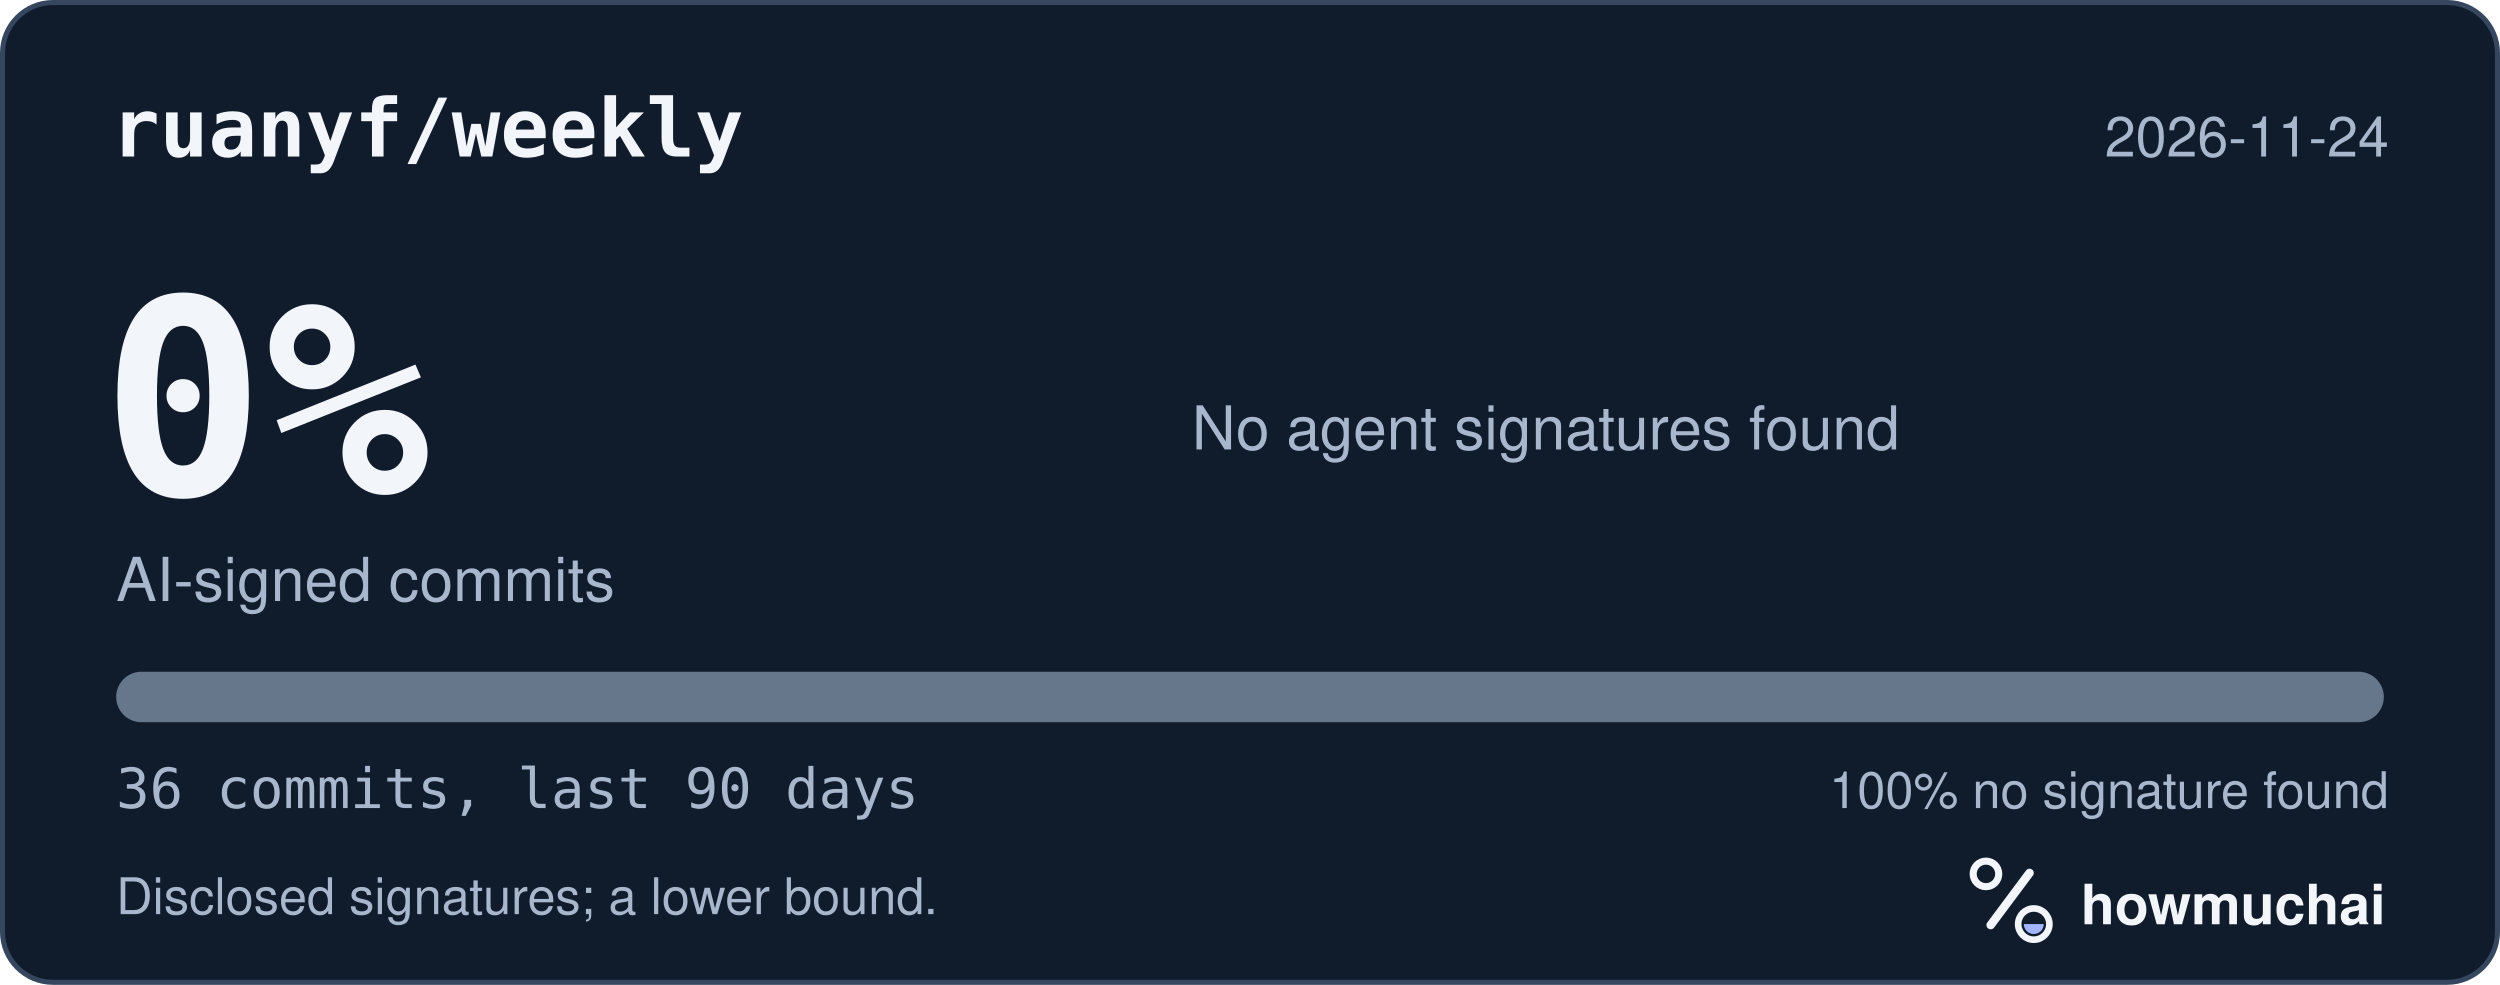
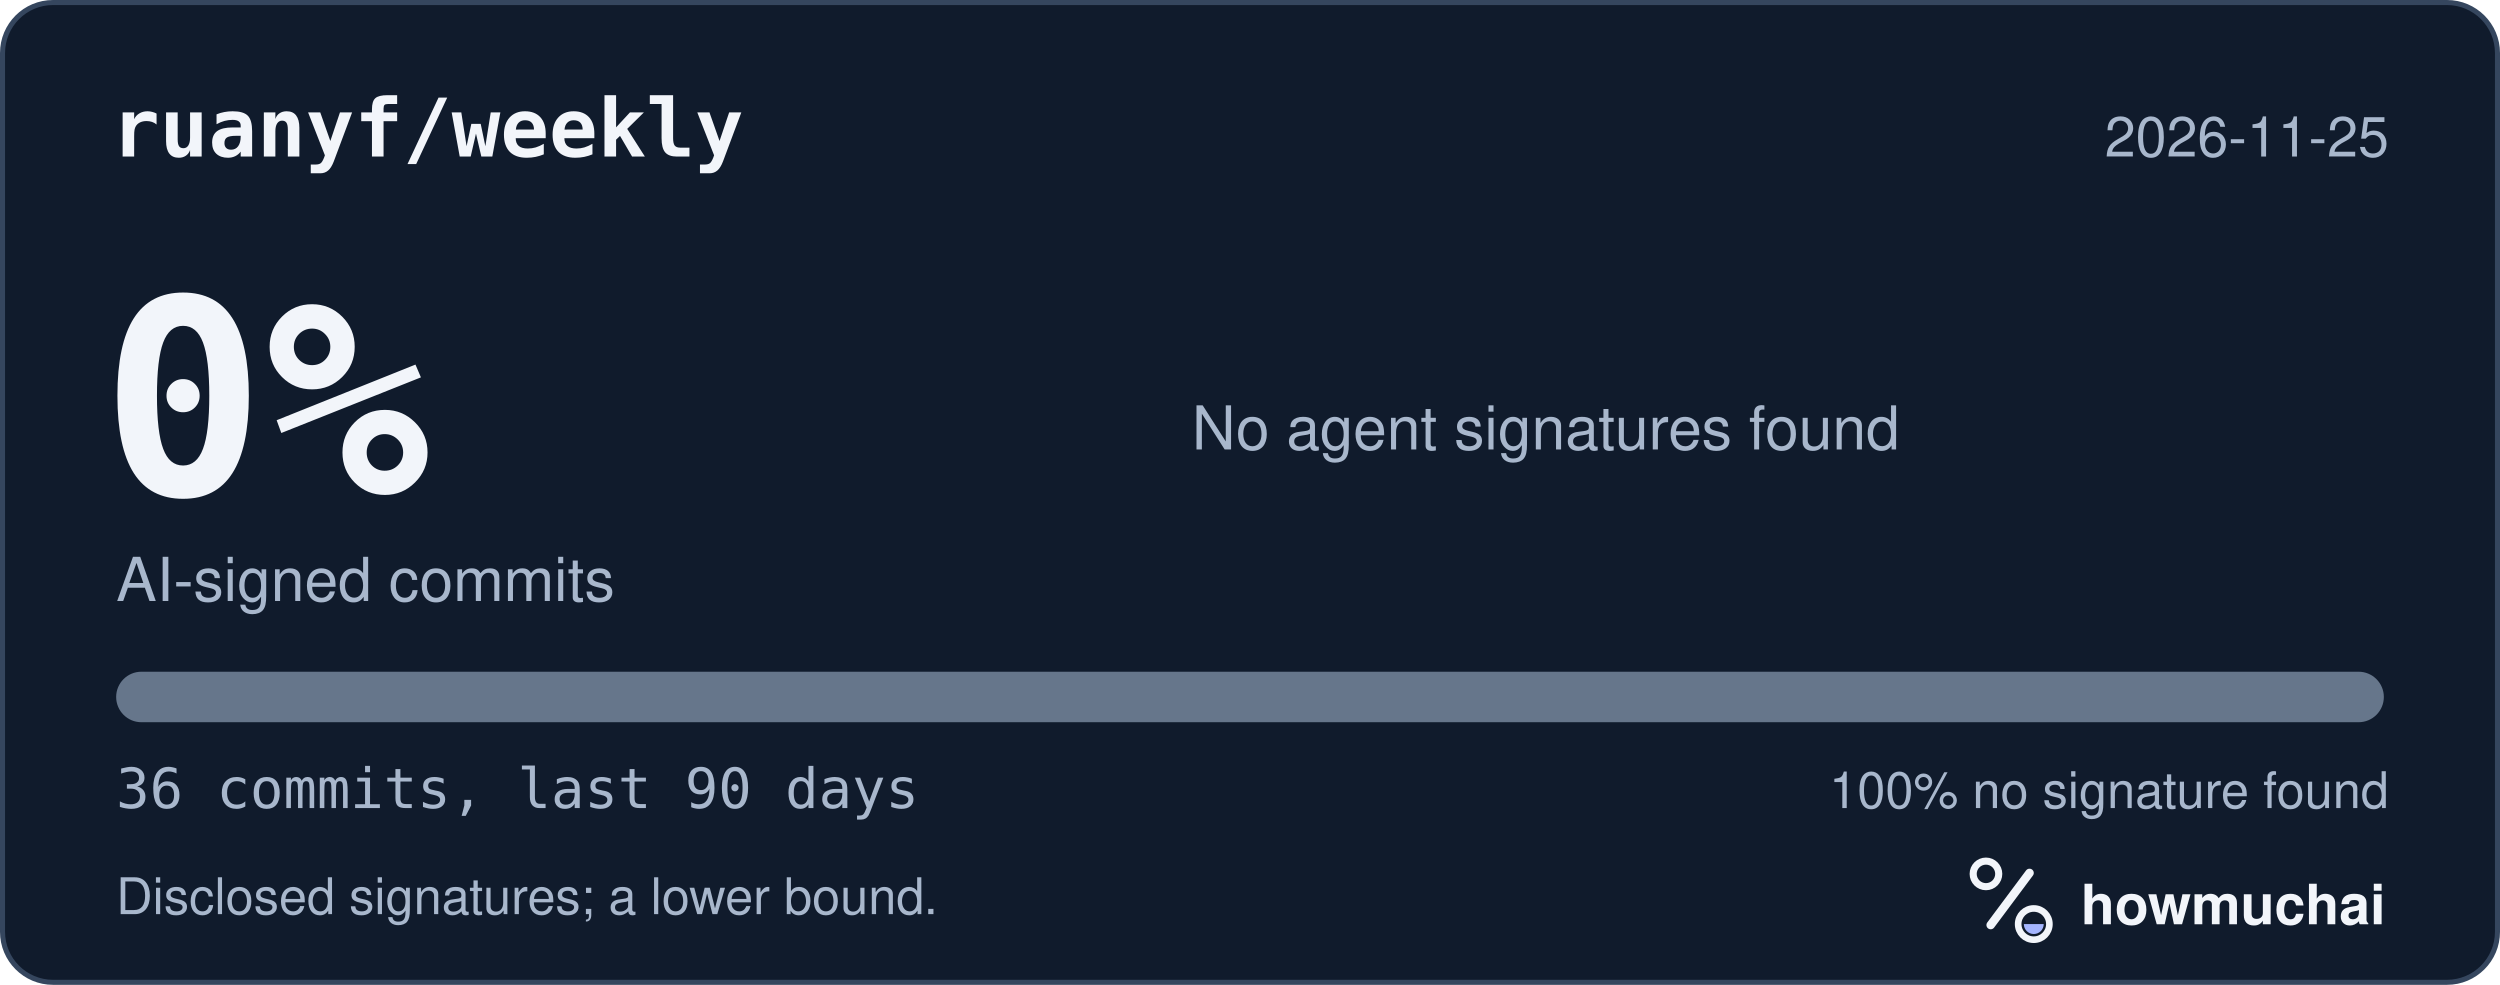
<svg xmlns="http://www.w3.org/2000/svg" width="495" height="195" viewBox="0 0 495 195" role="img" aria-labelledby="hm-t hm-d">
  <rect x="0.5" y="0.5" width="494" height="194" rx="10" fill="#101B2C" stroke="#35465E" />
  <text x="22" y="31" fill="#F2F5FA" font-family="ui-monospace, SF Mono, Menlo, Consolas, IBM Plex Mono, monospace" font-size="16" font-weight="600">ruanyf/weekly</text>
-   <text x="473" y="31" fill="#A8B7CC" font-family="-apple-system, BlinkMacSystemFont, Segoe UI, Helvetica, Arial, Fira Sans, sans-serif" font-size="11" text-anchor="end">2026-11-24</text>
+   <text x="473" y="31" fill="#A8B7CC" font-family="-apple-system, BlinkMacSystemFont, Segoe UI, Helvetica, Arial, Fira Sans, sans-serif" font-size="11" text-anchor="end">2026-11-25</text>
  <text x="20" y="98" fill="#F2F5FA" font-family="ui-monospace, SF Mono, Menlo, Consolas, IBM Plex Mono, monospace" font-size="54" font-weight="700">0%</text>
  <text x="23" y="119" fill="#A8B7CC" font-family="-apple-system, BlinkMacSystemFont, Segoe UI, Helvetica, Arial, Fira Sans, sans-serif" font-size="12">AI-signed commits</text>
  <text x="236" y="89" fill="#A8B7CC" font-family="-apple-system, BlinkMacSystemFont, Segoe UI, Helvetica, Arial, Fira Sans, sans-serif" font-size="12">No agent signatures found</text>
  <defs>
    <clipPath id="hm-bar">
      <rect x="23" y="133" width="449" height="10" rx="5" />
    </clipPath>
  </defs>
  <rect x="23" y="133" width="449" height="10" rx="5" fill="#66768B" />
  <g clip-path="url(#hm-bar)" />
  <text x="23" y="160" fill="#A8B7CC" font-family="ui-monospace, SF Mono, Menlo, Consolas, IBM Plex Mono, monospace" font-size="11">36 commits, last 90 days</text>
  <text x="473" y="160" fill="#A8B7CC" font-family="-apple-system, BlinkMacSystemFont, Segoe UI, Helvetica, Arial, Fira Sans, sans-serif" font-size="10" text-anchor="end">100% no signature found</text>
  <text x="23" y="181" fill="#A8B7CC" font-family="-apple-system, BlinkMacSystemFont, Segoe UI, Helvetica, Arial, Fira Sans, sans-serif" font-size="10">Disclosed signatures; a lower bound.</text>
  <g transform="translate(386 166) scale(0.046875)">
    <circle cx="154" cy="150" r="54" fill="none" stroke="#F2F5FA" stroke-width="30" />
    <path d="M174 366 338 146" fill="none" stroke="#F2F5FA" stroke-width="36" stroke-linecap="round" />
    <circle cx="356" cy="362" r="66" fill="none" stroke="#F2F5FA" stroke-width="28" />
    <path d="M314 362a42 42 0 0 0 84 0Z" fill="#A4B5FF" />
  </g>
  <text x="412" y="183" fill="#F2F5FA" font-family="-apple-system, BlinkMacSystemFont, Segoe UI, Helvetica, Arial, Fira Sans, sans-serif" font-size="11" font-weight="650">howmuchai</text>
</svg>
